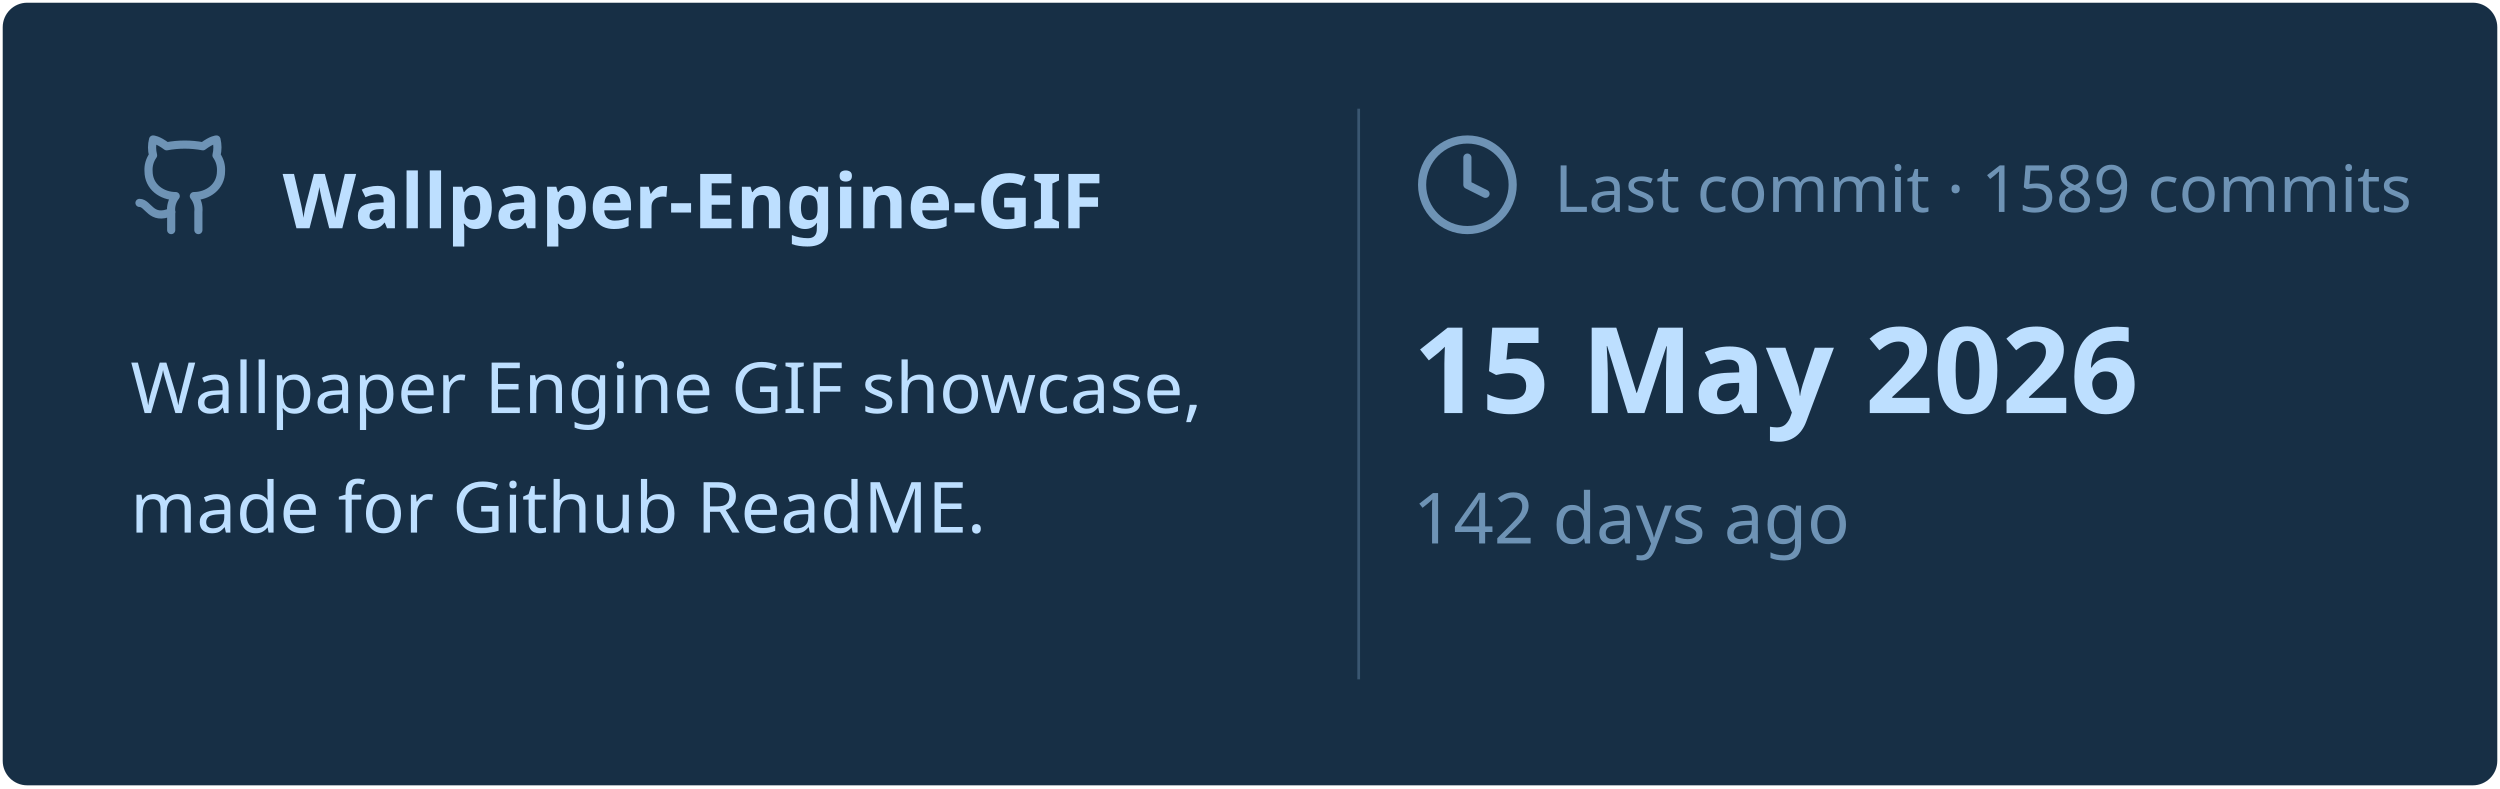
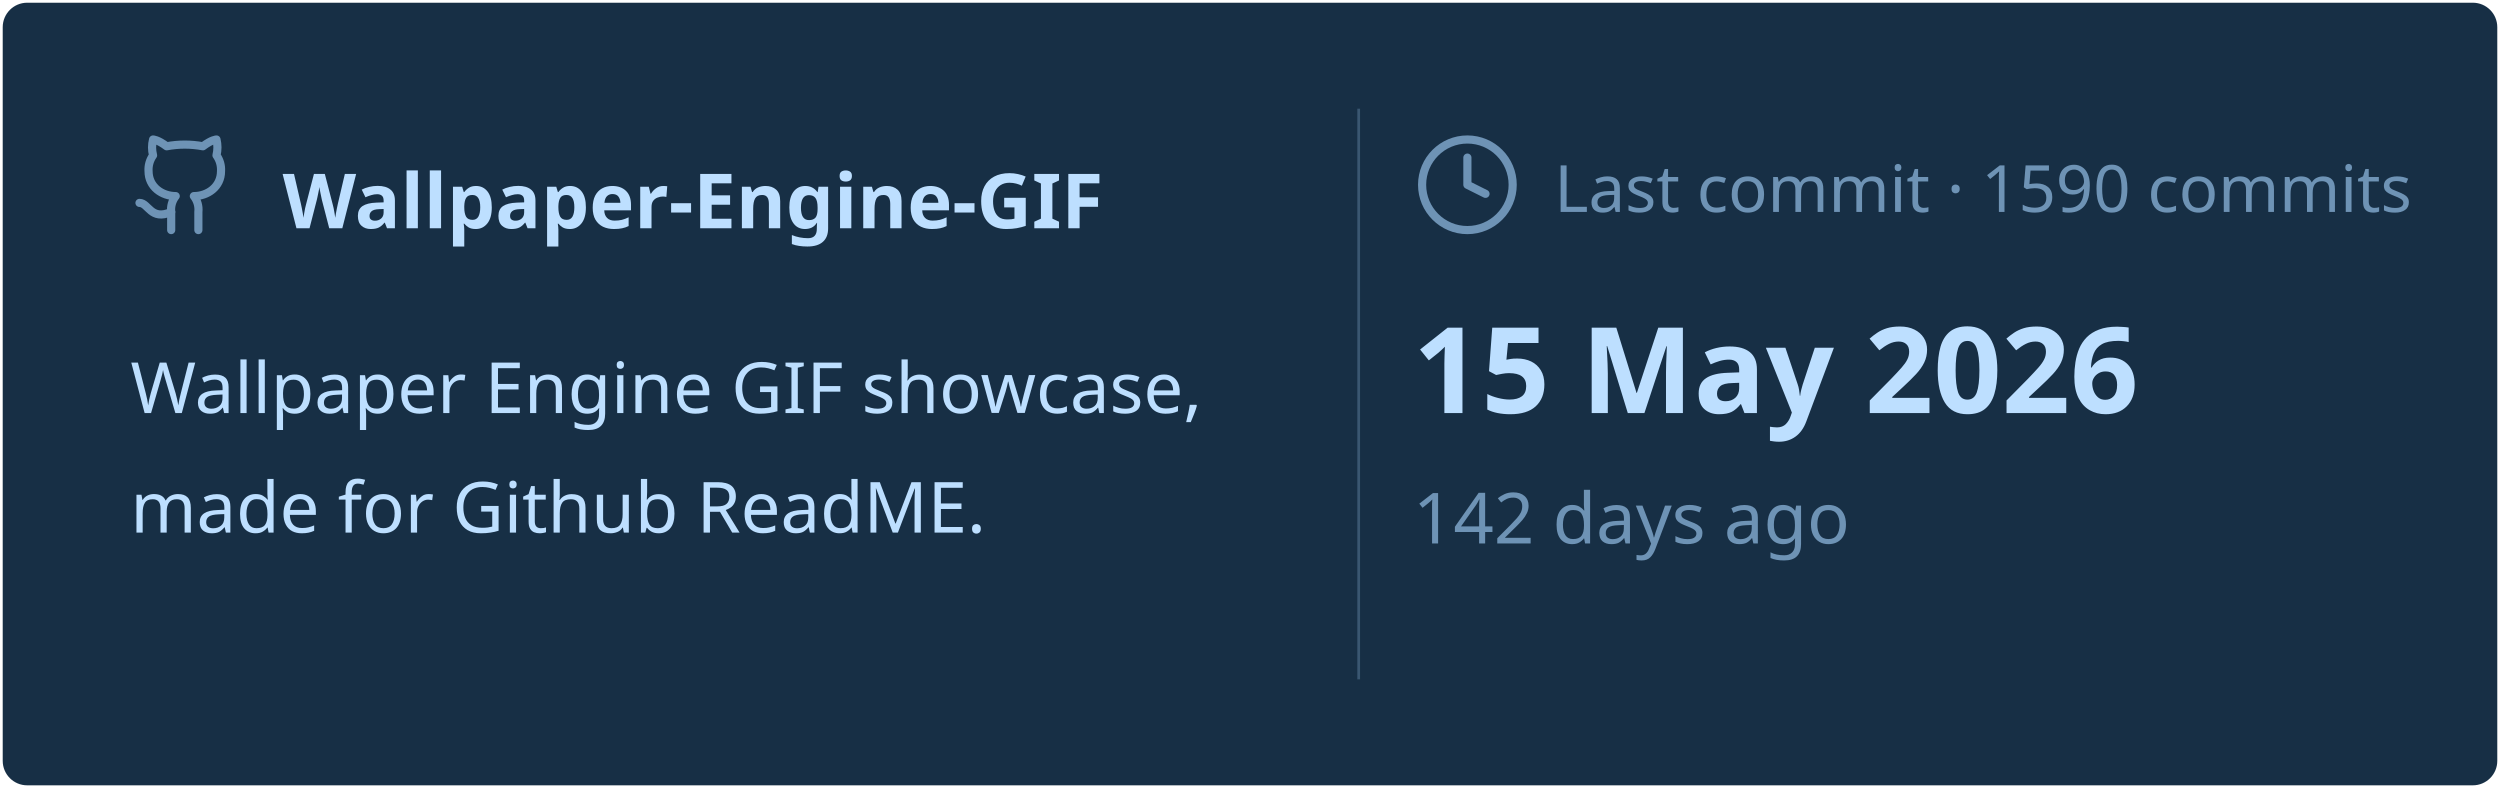
<svg xmlns="http://www.w3.org/2000/svg" viewBox="0 0 460 145" width="460px" height="145px">
  <rect stroke="#000000" stroke-opacity="0" fill="#172F45" rx="4.5" x="0.5" y="0.5" width="459" height="144" />
  <g transform="translate(24, 42)">
    <svg x="0" y="-18" width="20" height="20" viewBox="0 0 24 24" fill="none" stroke="#6E93B5" stroke-width="1.8" stroke-linecap="round" stroke-linejoin="round">
      <path d="M15 22v-4a4.8 4.8 0 0 0-1-3.5c3 0 6-2 6-5.5.08-1.25-.27-2.48-1-3.5.28-1.15.28-2.35 0-3.5 0 0-1 0-3 1.5-2.64-.5-5.36-.5-8 0C6 2 5 2 5 2c-.3 1.15-.3 2.35 0 3.5A5.403 5.403 0 0 0 4 9c0 3.5 3 5.5 6 5.5-.39.49-.68 1.05-.85 1.65-.17.6-.22 1.23-.15 1.85v4" />
      <path d="M9 18c-4.51 2-5-2-7-2" />
    </svg>
    <text x="28" y="0" font-family="&quot;Segoe UI&quot;, Ubuntu, sans-serif" font-size="14" font-weight="700" fill="#BDDFFF">Wallpaper-Engine-GIF</text>
  </g>
  <text x="24" y="76" font-family="&quot;Segoe UI&quot;, Ubuntu, sans-serif" font-size="13" font-weight="400" fill="#BDDFFF">Wallpaper Engine GIF showcase,</text>
  <text x="24" y="98" font-family="&quot;Segoe UI&quot;, Ubuntu, sans-serif" font-size="13" font-weight="400" fill="#BDDFFF">made for Github ReadME.</text>
  <line x1="250" y1="20" x2="250" y2="125" stroke="#6E93B5" stroke-width="0.5" stroke-opacity="0.4" />
  <svg x="260" y="24" width="20" height="20" viewBox="0 0 24 24" fill="none" stroke="#6E93B5" stroke-width="1.8" stroke-linecap="round" stroke-linejoin="round">
    <circle cx="12" cy="12" r="10" />
    <polyline points="12 6 12 12 16 14" />
  </svg>
-   <text x="286" y="39" font-family="&quot;Segoe UI&quot;, Ubuntu, sans-serif" font-size="12" font-weight="400" fill="#6E93B5">Last commit · 1589 commits</text>
+   <text x="286" y="39" font-family="&quot;Segoe UI&quot;, Ubuntu, sans-serif" font-size="12" font-weight="400" fill="#6E93B5">Last commit · 1590 commits</text>
  <text x="260" y="76" font-family="&quot;Segoe UI&quot;, Ubuntu, sans-serif" font-size="22" font-weight="700" fill="#BDDFFF">15 May 2026</text>
  <text x="260" y="100" font-family="&quot;Segoe UI&quot;, Ubuntu, sans-serif" font-size="13" font-weight="400" fill="#6E93B5">142 days ago</text>
</svg>
